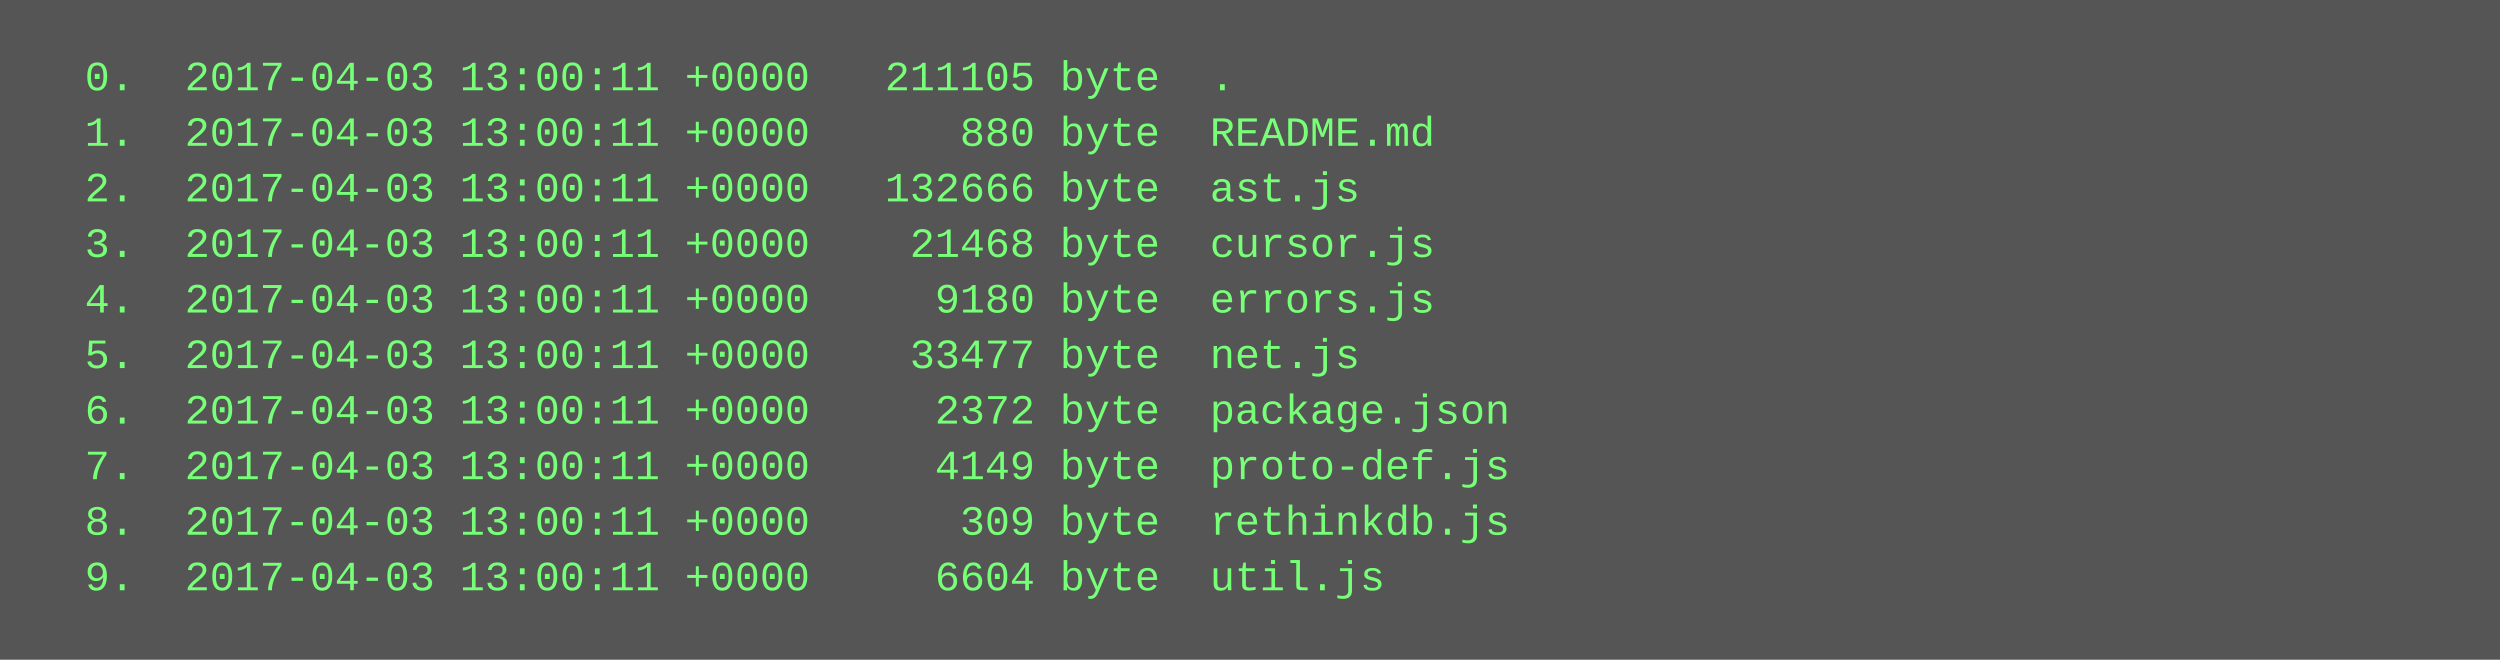
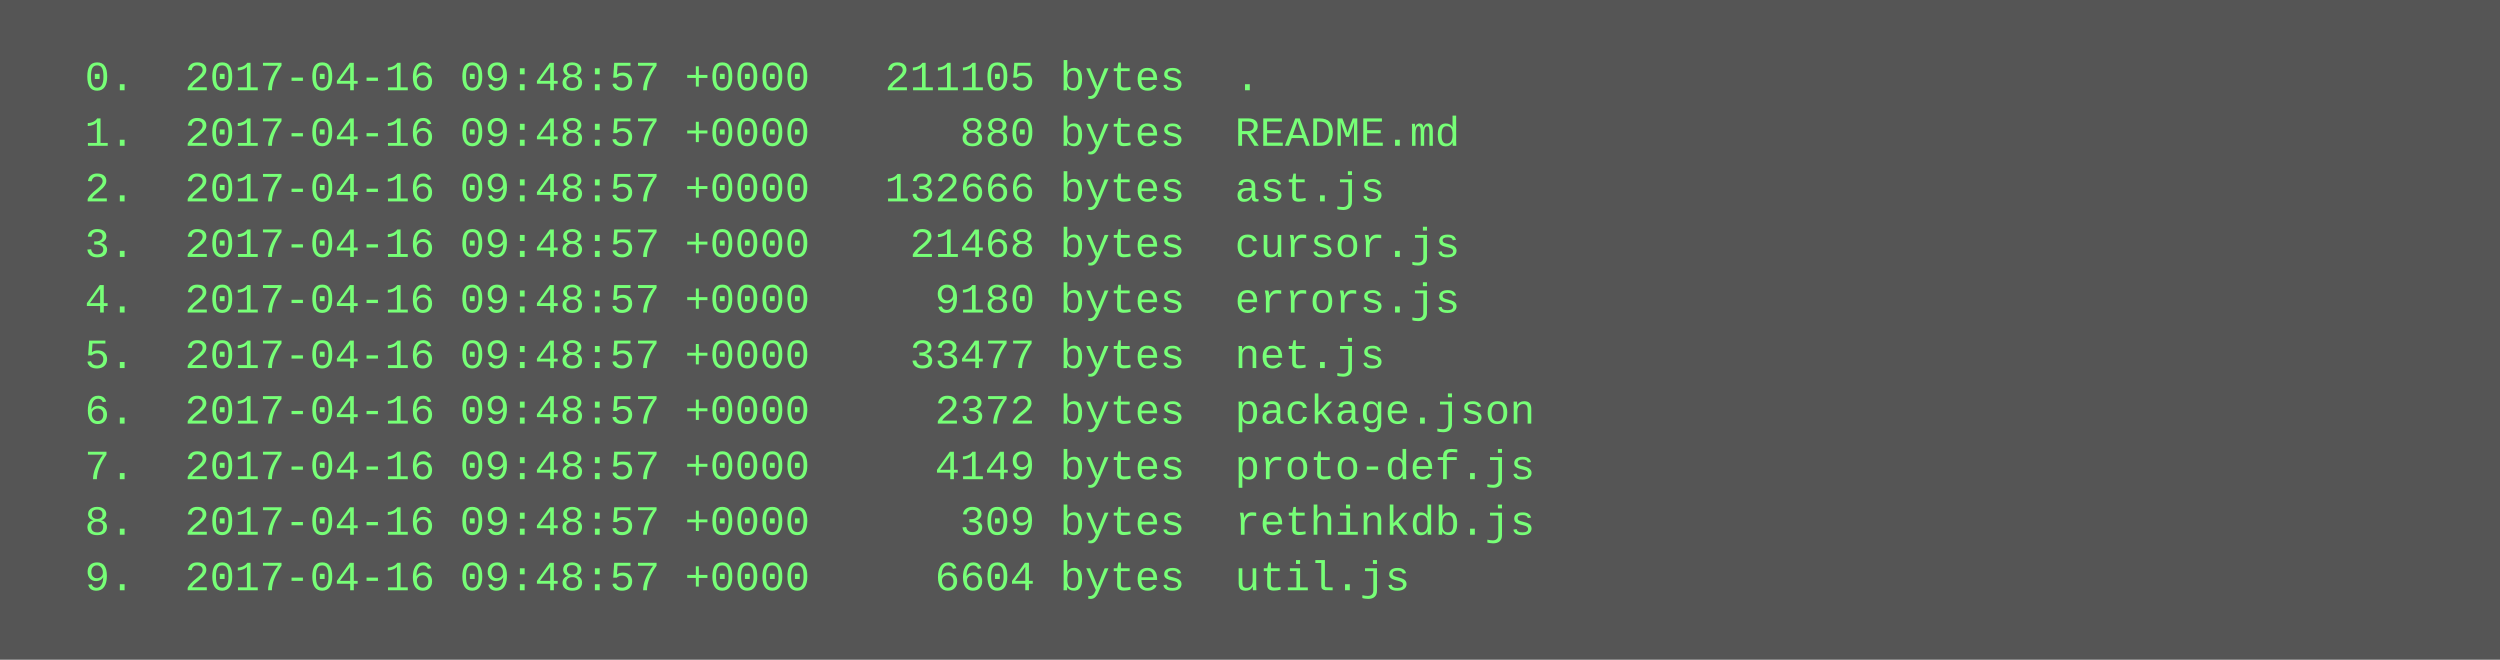
<svg xmlns="http://www.w3.org/2000/svg" height="190" width="720">
  <rect height="190" fill="#555" width="720" />
  <text fill="#7f7" font-family="Courier New" font-size="12" xml:space="preserve">
-     <tspan x="10" y="26">  0.  2017-04-03 13:00:11 +0000   211105 byte  .</tspan>
-     <tspan x="10" y="42">  1.  2017-04-03 13:00:11 +0000      880 byte  README.md</tspan>
-     <tspan x="10" y="58">  2.  2017-04-03 13:00:11 +0000   132666 byte  ast.js</tspan>
-     <tspan x="10" y="74">  3.  2017-04-03 13:00:11 +0000    21468 byte  cursor.js</tspan>
-     <tspan x="10" y="90">  4.  2017-04-03 13:00:11 +0000     9180 byte  errors.js</tspan>
-     <tspan x="10" y="106">  5.  2017-04-03 13:00:11 +0000    33477 byte  net.js</tspan>
-     <tspan x="10" y="122">  6.  2017-04-03 13:00:11 +0000     2372 byte  package.json</tspan>
-     <tspan x="10" y="138">  7.  2017-04-03 13:00:11 +0000     4149 byte  proto-def.js</tspan>
-     <tspan x="10" y="154">  8.  2017-04-03 13:00:11 +0000      309 byte  rethinkdb.js</tspan>
-     <tspan x="10" y="170">  9.  2017-04-03 13:00:11 +0000     6604 byte  util.js</tspan>
+     <tspan x="10" y="26">  0.  2017-04-16 09:48:57 +0000   211105 bytes  .</tspan>
+     <tspan x="10" y="42">  1.  2017-04-16 09:48:57 +0000      880 bytes  README.md</tspan>
+     <tspan x="10" y="58">  2.  2017-04-16 09:48:57 +0000   132666 bytes  ast.js</tspan>
+     <tspan x="10" y="74">  3.  2017-04-16 09:48:57 +0000    21468 bytes  cursor.js</tspan>
+     <tspan x="10" y="90">  4.  2017-04-16 09:48:57 +0000     9180 bytes  errors.js</tspan>
+     <tspan x="10" y="106">  5.  2017-04-16 09:48:57 +0000    33477 bytes  net.js</tspan>
+     <tspan x="10" y="122">  6.  2017-04-16 09:48:57 +0000     2372 bytes  package.json</tspan>
+     <tspan x="10" y="138">  7.  2017-04-16 09:48:57 +0000     4149 bytes  proto-def.js</tspan>
+     <tspan x="10" y="154">  8.  2017-04-16 09:48:57 +0000      309 bytes  rethinkdb.js</tspan>
+     <tspan x="10" y="170">  9.  2017-04-16 09:48:57 +0000     6604 bytes  util.js</tspan>
  </text>
</svg>
